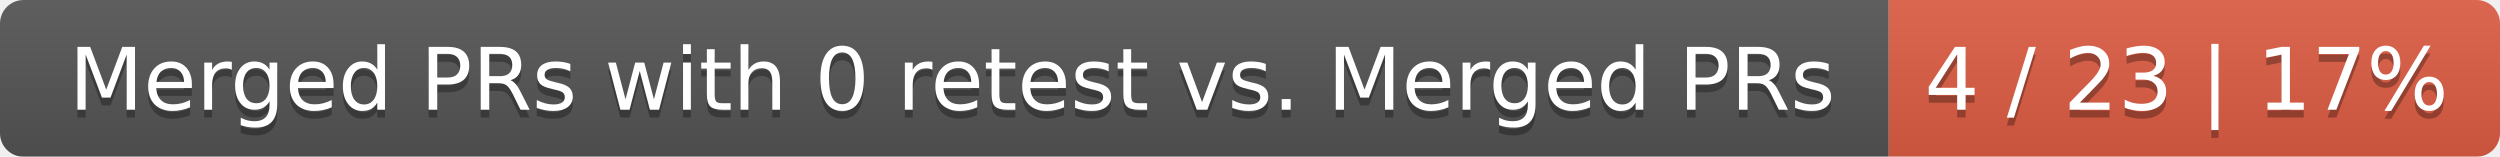
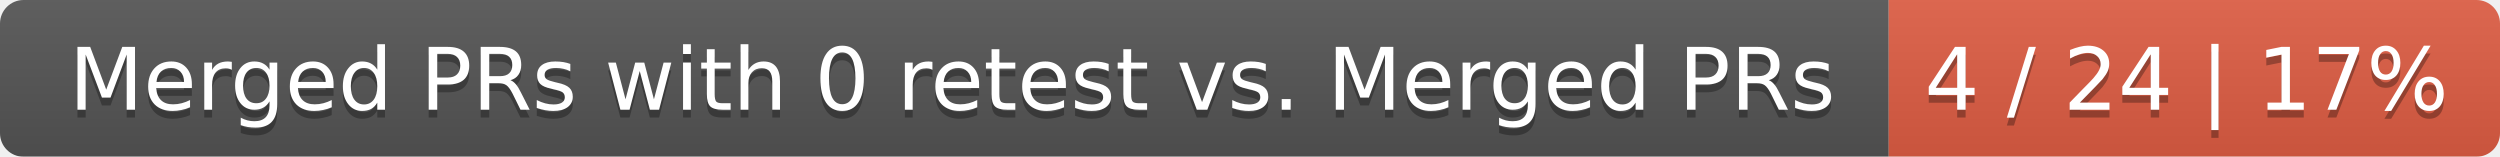
<svg xmlns="http://www.w3.org/2000/svg" width="319" height="20">
  <linearGradient id="smooth" x2="0" y2="100%">
    <stop offset="0" stop-color="#bbb" stop-opacity=".1" />
    <stop offset="1" stop-opacity=".1" />
  </linearGradient>
  <mask id="round">
    <rect width="319" height="20" rx="3" fill="#fff" />
  </mask>
  <g mask="url(#round)">
    <rect width="241" height="20" fill="#555" />
    <rect x="241" width="78" height="20" fill="#e05d44" />
    <rect width="319" height="20" fill="url(#smooth)" />
  </g>
  <g fill="#fff" text-anchor="middle" font-family="DejaVu Sans,Verdana,Geneva,sans-serif" font-size="11">
    <text x="121.5" y="15" fill="#010101" fill-opacity=".3">Merged PRs with 0 retest vs. Merged PRs</text>
    <text x="121.5" y="14">Merged PRs with 0 retest vs. Merged PRs</text>
-     <text x="279" y="15" fill="#010101" fill-opacity=".3">4 / 23 | 17%</text>
-     <text x="279" y="14">4 / 23 | 17%</text>
+     <text x="279" y="15" fill="#010101" fill-opacity=".3">4 / 24 | 17%</text>
+     <text x="279" y="14">4 / 24 | 17%</text>
  </g>
</svg>
